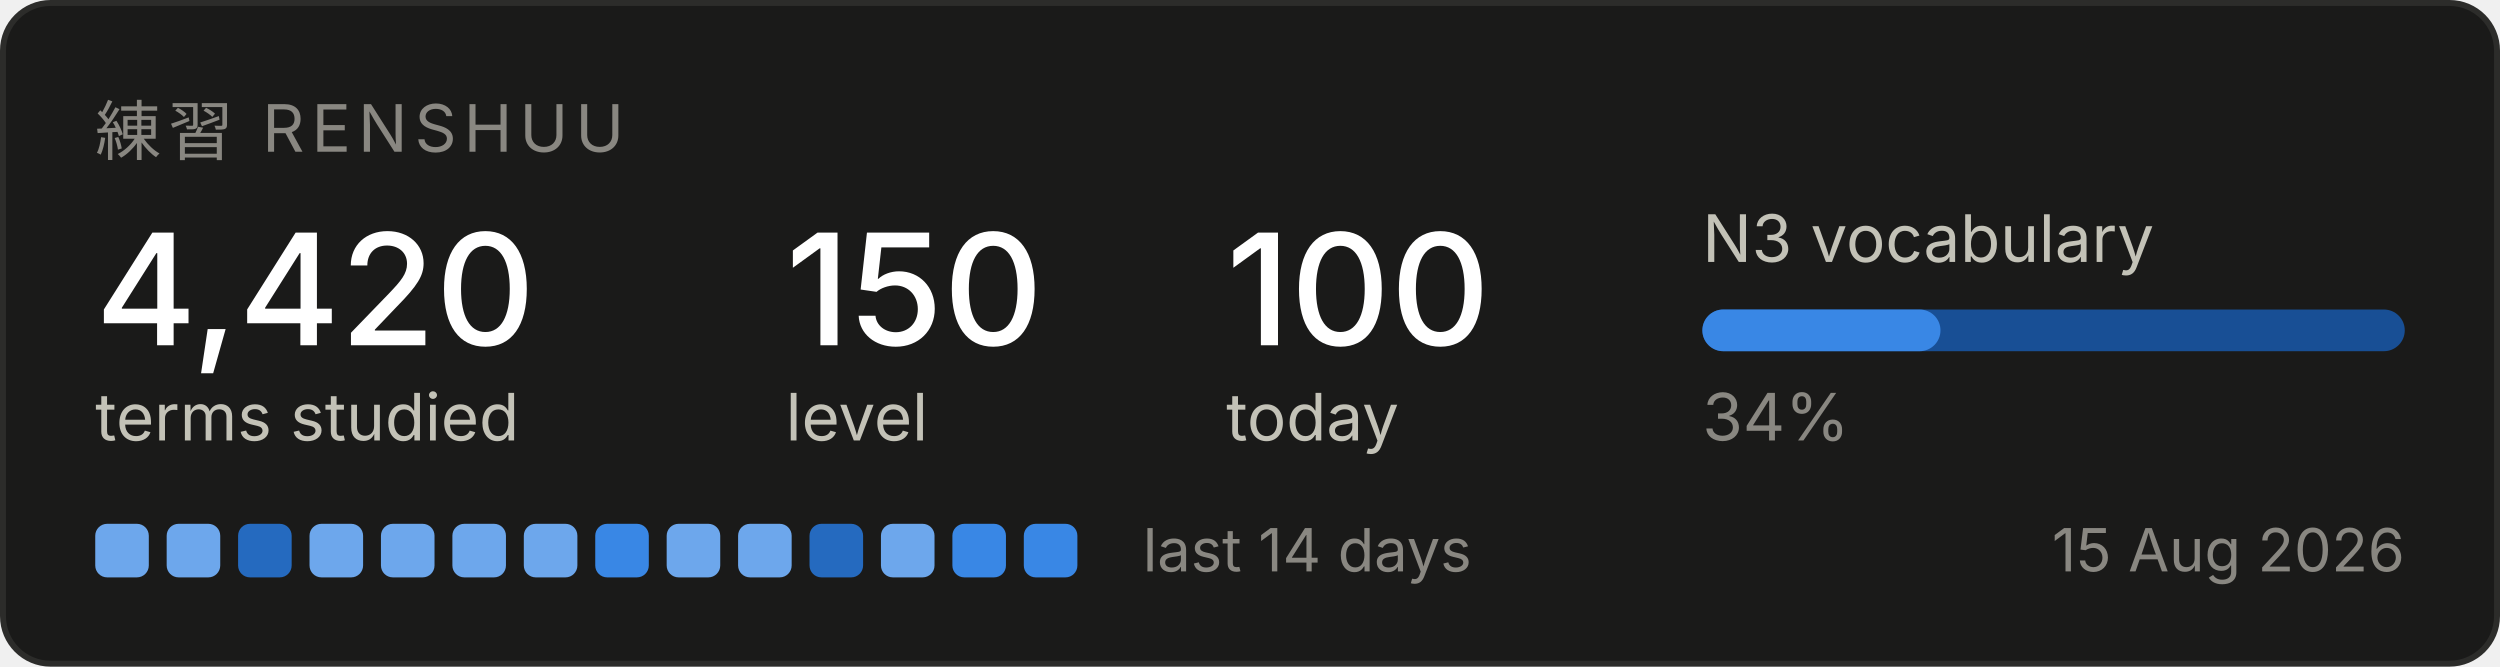
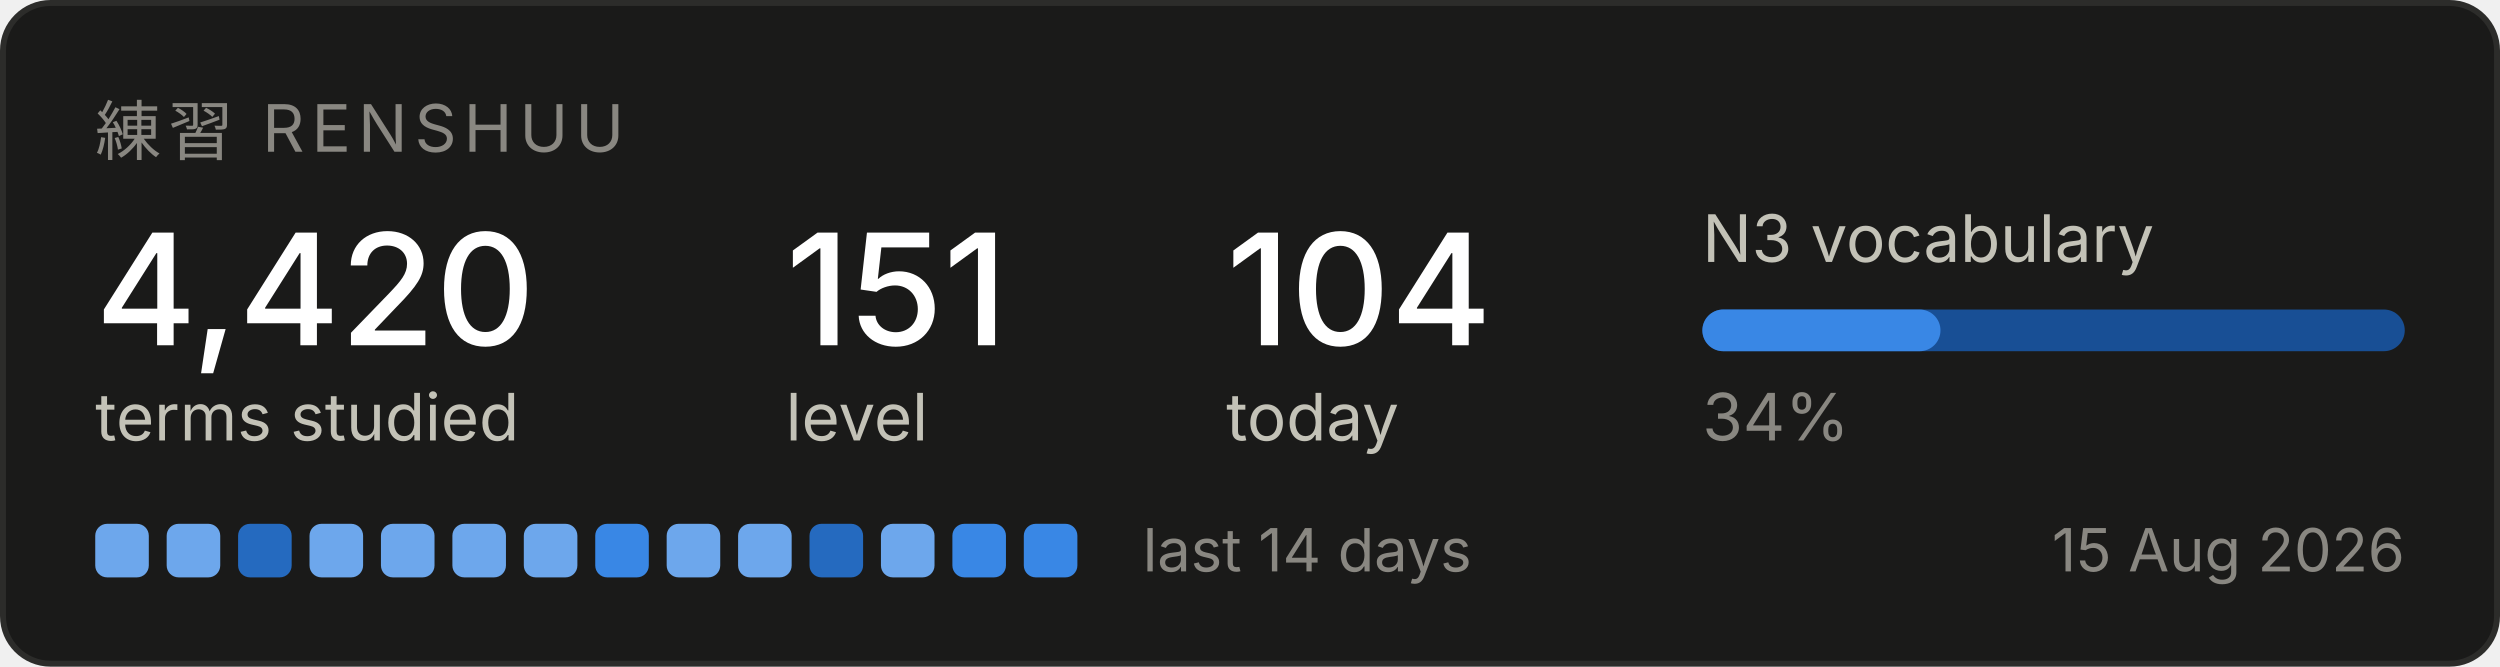
<svg xmlns="http://www.w3.org/2000/svg" width="420" height="112" viewBox="0 0 420 112" role="img" aria-label="Renshuu study progress">
  <rect x="0.5" y="0.5" width="419" height="111" rx="8" fill="#1a1a19" stroke="#2c2c2a" />
  <text x="16" y="26" font-family="system-ui, -apple-system, Segoe UI, sans-serif" font-size="11" fill="#898781" letter-spacing="1.2">練習  RENSHUU</text>
  <text x="16" y="58" font-family="system-ui, -apple-system, Segoe UI, sans-serif" font-size="26" fill="#ffffff" font-weight="500">4,420</text>
  <text x="16" y="74" font-family="system-ui, -apple-system, Segoe UI, sans-serif" font-size="11" fill="#c3c2b7">terms studied</text>
-   <text x="132" y="58" font-family="system-ui, -apple-system, Segoe UI, sans-serif" font-size="26" fill="#ffffff" font-weight="500">150</text>
+   <text x="132" y="58" font-family="system-ui, -apple-system, Segoe UI, sans-serif" font-size="26" fill="#ffffff" font-weight="500">151</text>
  <text x="132" y="74" font-family="system-ui, -apple-system, Segoe UI, sans-serif" font-size="11" fill="#c3c2b7">level</text>
-   <text x="206" y="58" font-family="system-ui, -apple-system, Segoe UI, sans-serif" font-size="26" fill="#ffffff" font-weight="500">100</text>
+   <text x="206" y="58" font-family="system-ui, -apple-system, Segoe UI, sans-serif" font-size="26" fill="#ffffff" font-weight="500">104</text>
  <text x="206" y="74" font-family="system-ui, -apple-system, Segoe UI, sans-serif" font-size="11" fill="#c3c2b7">today</text>
  <text x="286" y="44" font-family="system-ui, -apple-system, Segoe UI, sans-serif" font-size="11" fill="#c3c2b7">N3 vocabulary</text>
  <rect x="286" y="52" width="118" height="7" rx="3.5" fill="#184f95" />
  <rect x="286" y="52" width="40" height="7" rx="3.5" fill="#3987e5" />
  <text x="286" y="74" font-family="system-ui, -apple-system, Segoe UI, sans-serif" font-size="11" fill="#898781">34%</text>
  <rect x="16" y="88" width="9" height="9" rx="2" fill="#6da7ec" />
  <rect x="28" y="88" width="9" height="9" rx="2" fill="#6da7ec" />
  <rect x="40" y="88" width="9" height="9" rx="2" fill="#256abf" />
  <rect x="52" y="88" width="9" height="9" rx="2" fill="#6da7ec" />
  <rect x="64" y="88" width="9" height="9" rx="2" fill="#6da7ec" />
  <rect x="76" y="88" width="9" height="9" rx="2" fill="#6da7ec" />
  <rect x="88" y="88" width="9" height="9" rx="2" fill="#6da7ec" />
  <rect x="100" y="88" width="9" height="9" rx="2" fill="#3987e5" />
  <rect x="112" y="88" width="9" height="9" rx="2" fill="#6da7ec" />
  <rect x="124" y="88" width="9" height="9" rx="2" fill="#6da7ec" />
  <rect x="136" y="88" width="9" height="9" rx="2" fill="#256abf" />
  <rect x="148" y="88" width="9" height="9" rx="2" fill="#6da7ec" />
  <rect x="160" y="88" width="9" height="9" rx="2" fill="#3987e5" />
  <rect x="172" y="88" width="9" height="9" rx="2" fill="#3987e5" />
  <text x="192" y="96" font-family="system-ui, -apple-system, Segoe UI, sans-serif" font-size="10" fill="#898781">last 14 days</text>
  <text x="404" y="96" font-family="system-ui, -apple-system, Segoe UI, sans-serif" font-size="10" fill="#898781" text-anchor="end">15 Aug 2026</text>
</svg>
